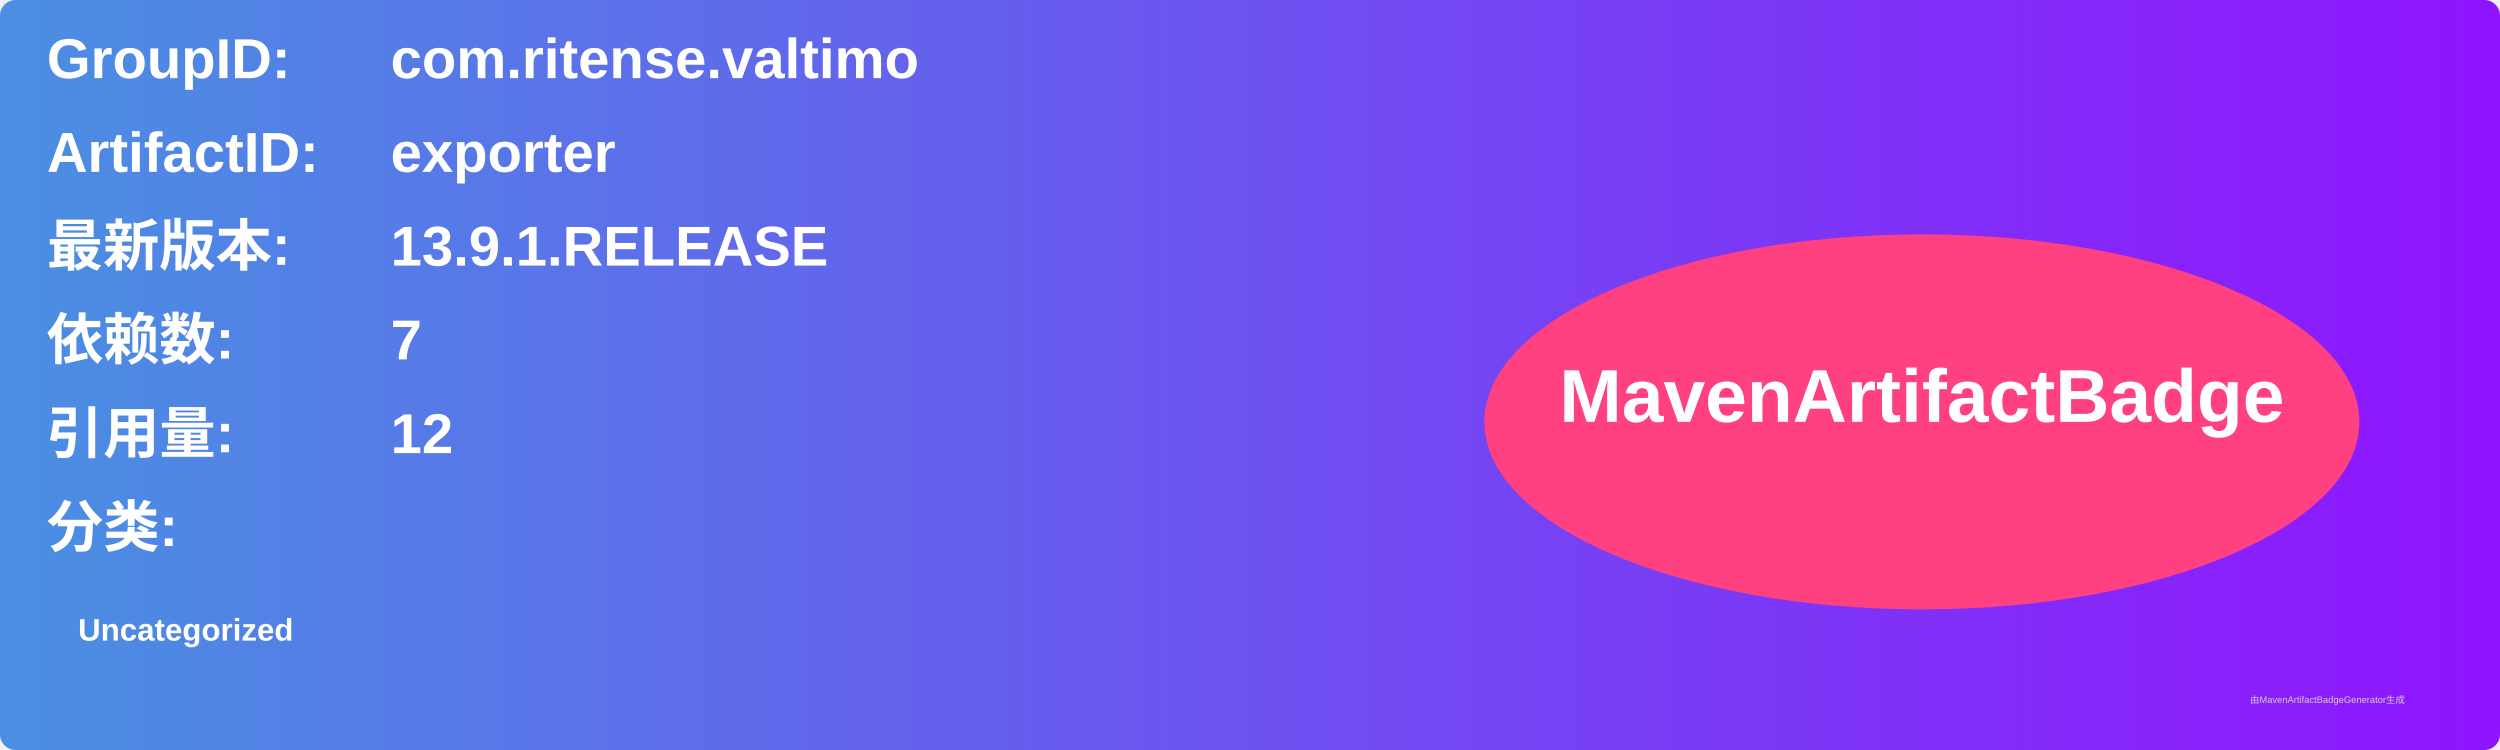
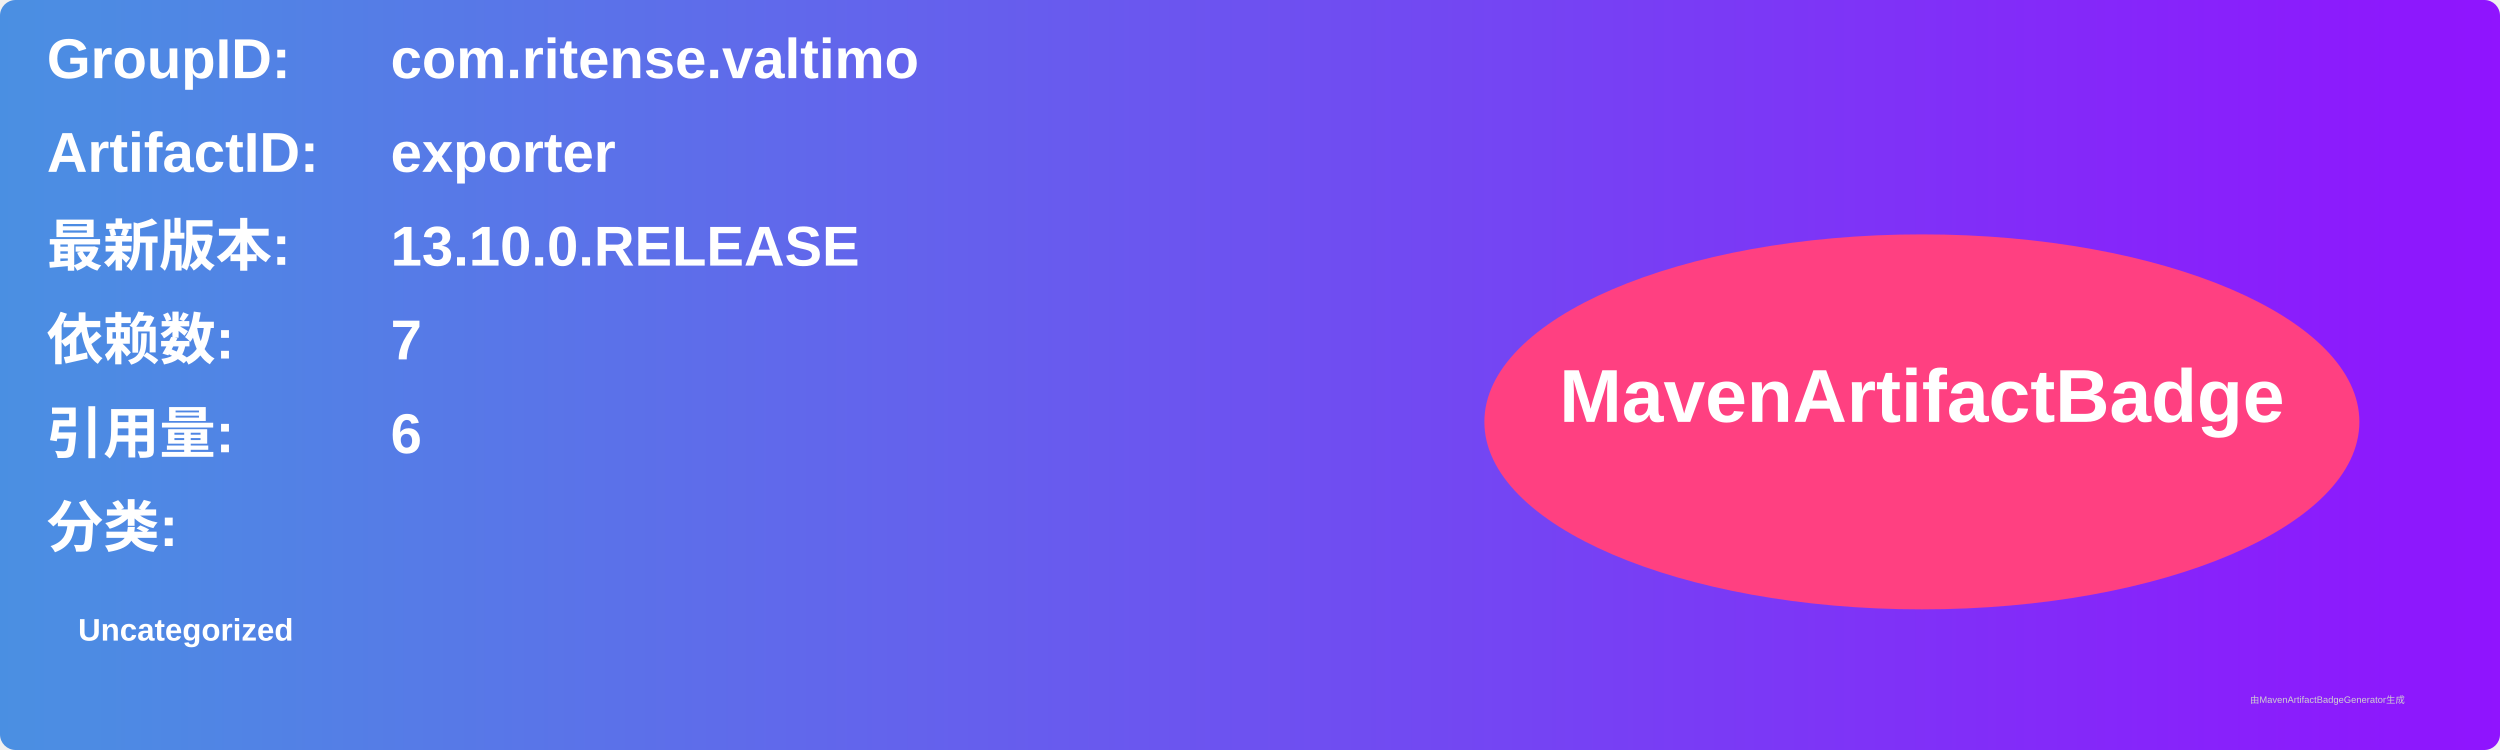
<svg xmlns="http://www.w3.org/2000/svg" width="800" height="240" viewBox="0 0 800 240">
  <linearGradient id="grad" x1="0%" y1="0%" x2="100%" y2="0%">
    <stop offset="0%" stop-color="#4a90e2" />
    <stop offset="100%" stop-color="#9013fe" />
  </linearGradient>
  <rect width="100%" height="100%" rx="5" ry="5" fill="url(#grad)" />
  <g transform="translate(15, 15)">
    <text x="0" y="10" font-family="Arial" font-size="18" fill="white" font-weight="bold" width="260">GroupID:</text>
    <text x="110" y="10" font-family="Arial" font-size="18" fill="white" font-weight="bold" width="460">com.ritense.valtimo</text>
    <text x="0" y="40" font-family="Arial" font-size="18" fill="white" font-weight="bold" width="260">ArtifactID:</text>
    <text x="110" y="40" font-family="Arial" font-size="18" fill="white" font-weight="bold" width="460">exporter</text>
    <text x="0" y="70" font-family="Arial" font-size="18" fill="white" font-weight="bold">最新版本:</text>
    <text x="110" y="70" font-family="Arial" font-size="18" fill="white" font-weight="bold">
-       <tspan font-weight="bold">13.9.1.RELEASE</tspan>
+       <tspan font-weight="bold">13.10.0.RELEASE</tspan>
    </text>
    <text x="0" y="100" font-family="Arial" font-size="18" fill="white" font-weight="bold">依赖数: </text>
    <text x="110" y="100" font-family="Arial" font-size="18" fill="white">
      <tspan font-weight="bold">7</tspan>
    </text>
    <text x="0" y="130" font-family="Arial" font-size="18" fill="white" font-weight="bold">引用量: </text>
    <text x="110" y="130" font-family="Arial" font-size="18" fill="white">
-       <tspan font-weight="bold">12</tspan>
+       <tspan font-weight="bold">6</tspan>
    </text>
    <text x="0" y="160" font-family="Arial" font-size="18" fill="white" font-weight="bold">分类:</text>
    <text x="10" y="190" font-family="Arial" font-size="10" fill="white">
      <tspan font-weight="bold">Uncategorized</tspan>
    </text>
    <ellipse cx="600" cy="120" rx="140" ry="60" fill="#ff4081" />
    <text x="600" y="120" text-anchor="middle" font-family="Arial" font-size="24" fill="white" font-weight="bold">MavenArtifactBadge</text>
  </g>
  <text x="720" y="225" font-family="Arial" font-size="3" fill="#d0d0d0">由MavenArtifactBadgeGenerator生成</text>
</svg>
